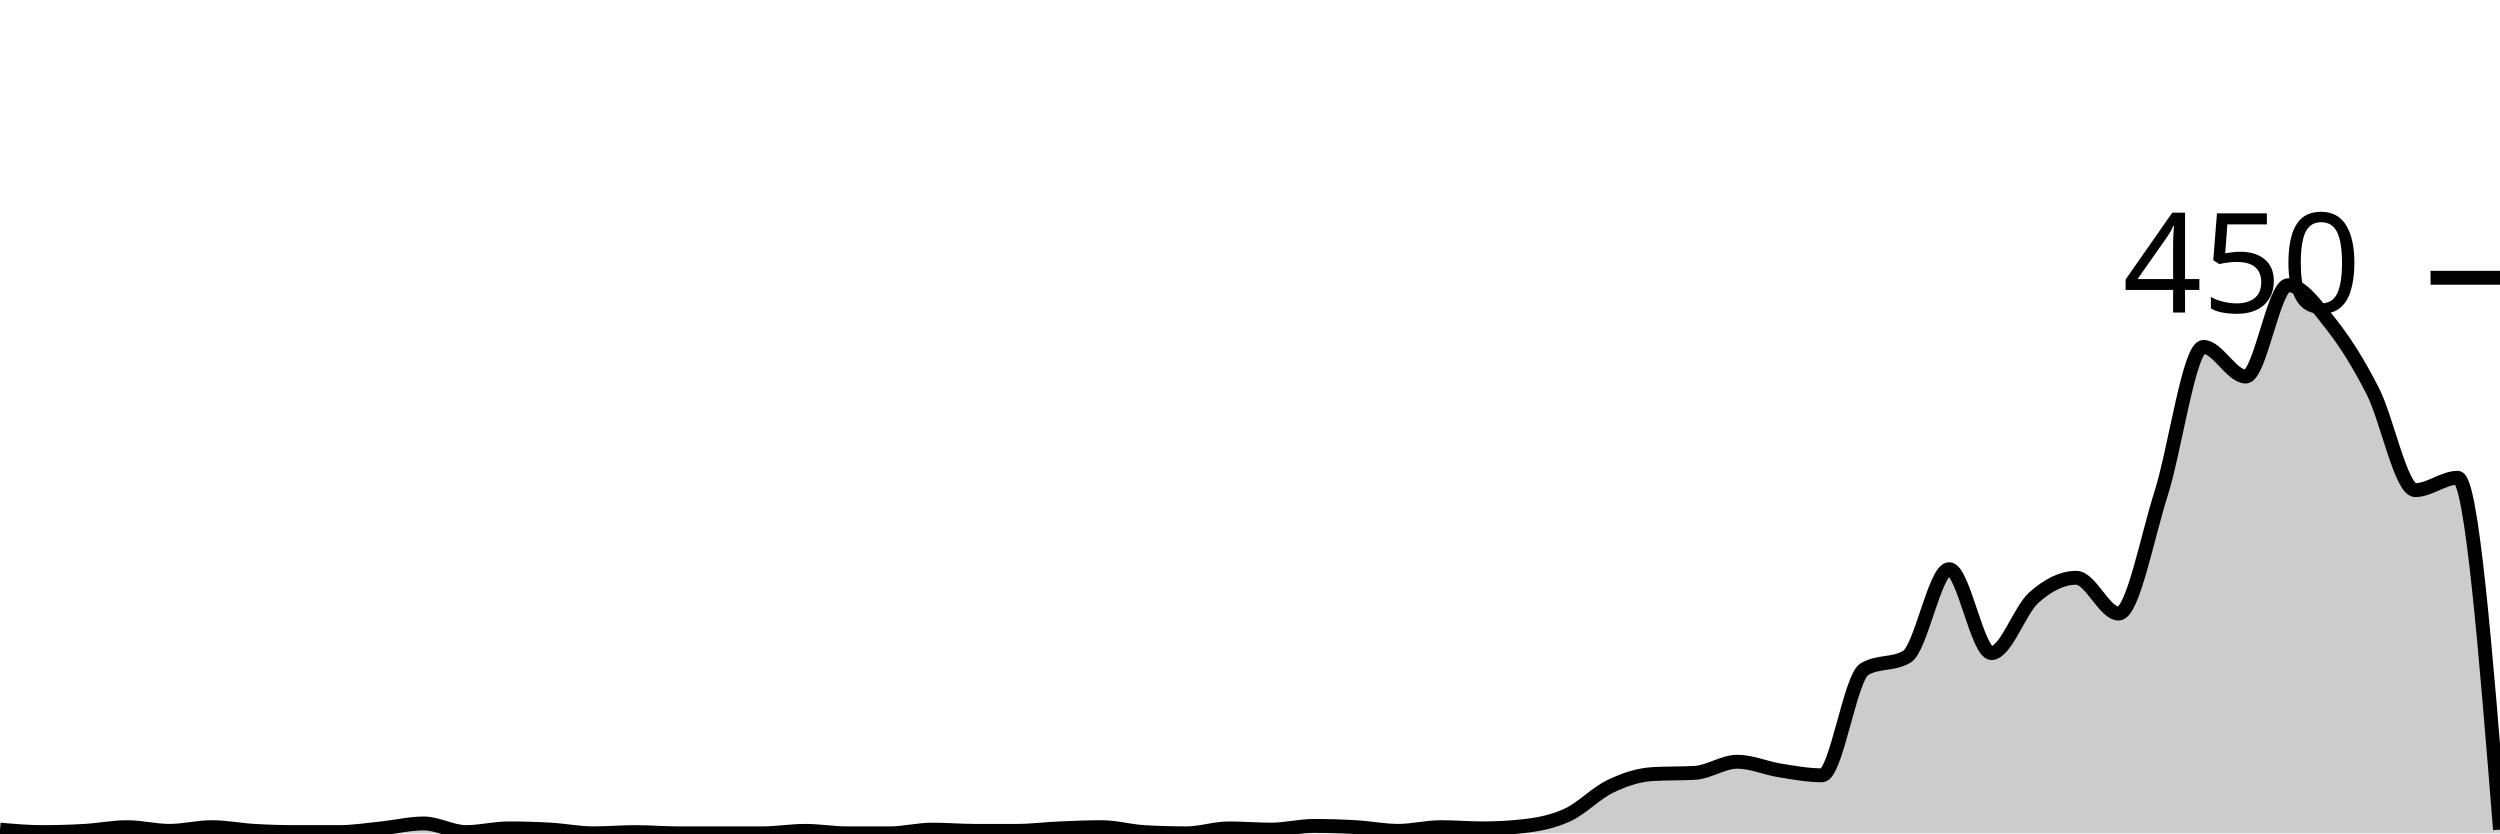
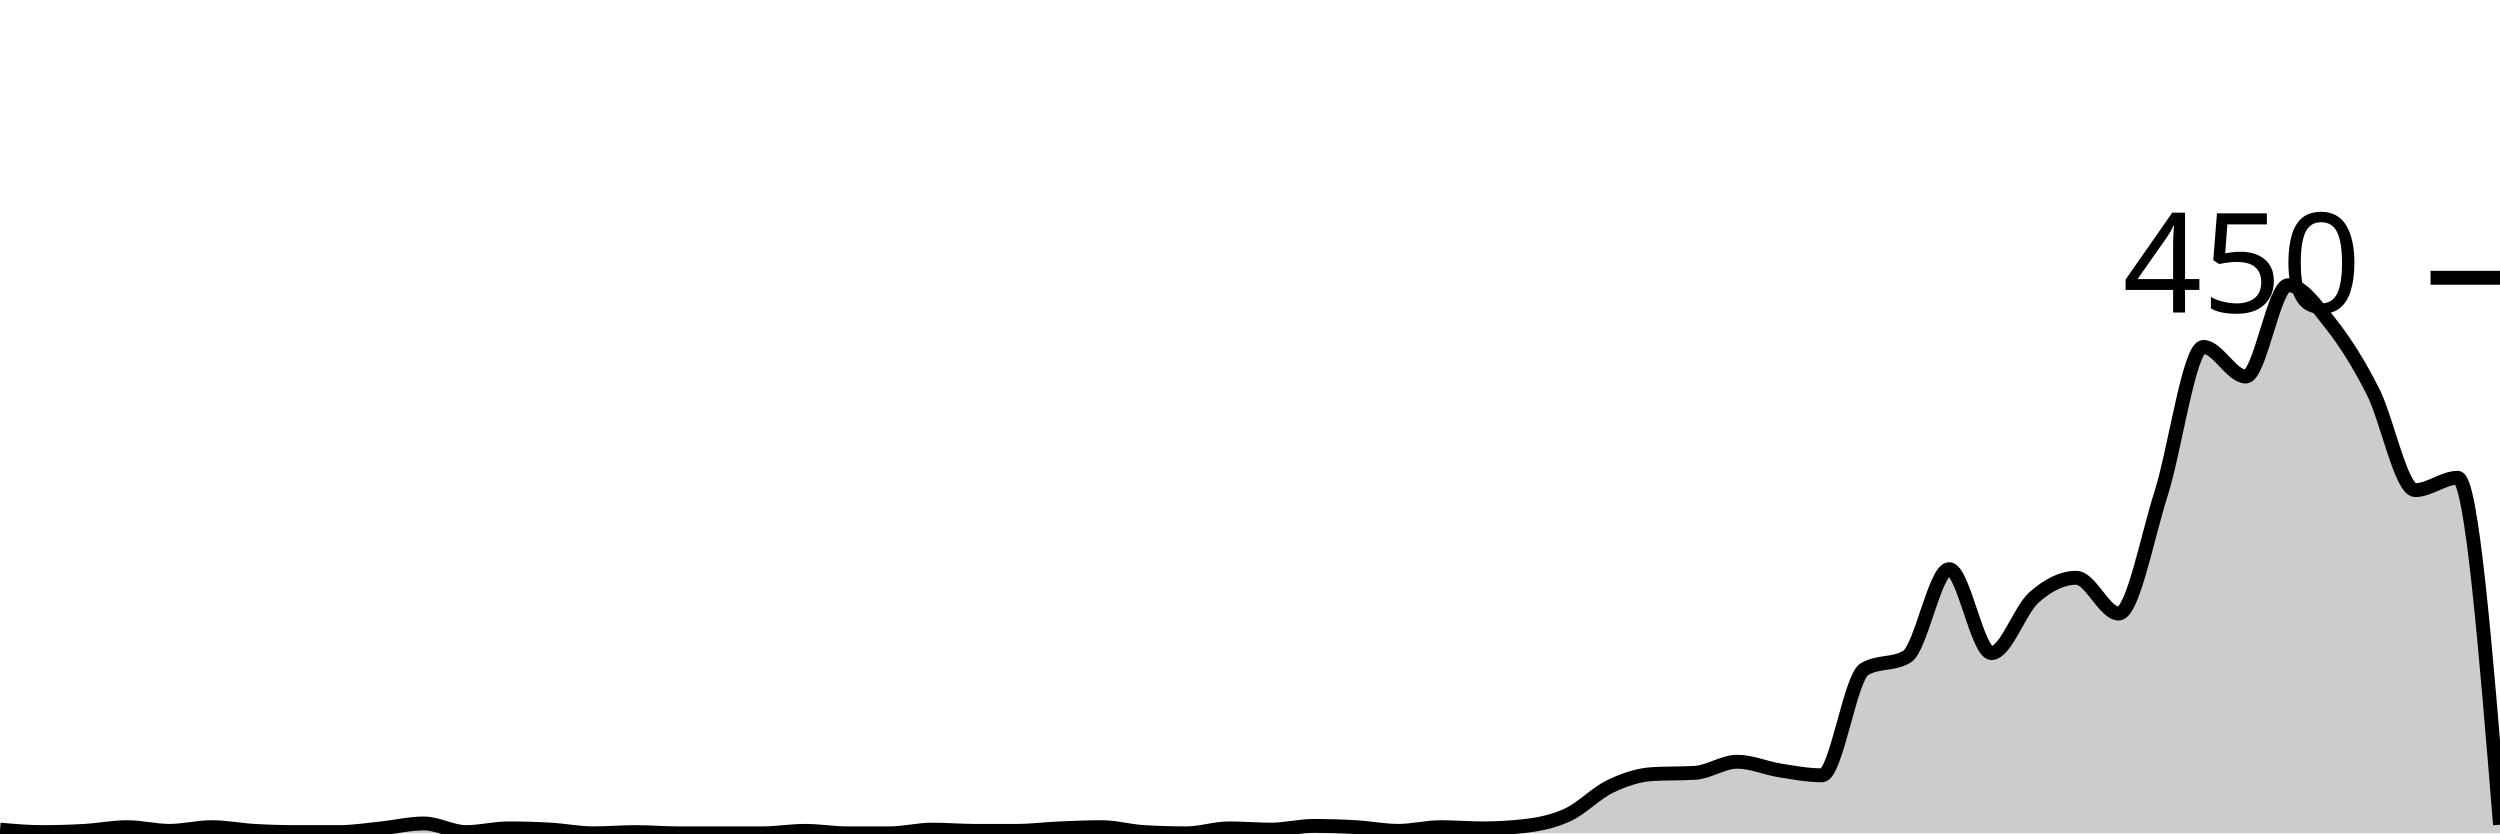
<svg xmlns="http://www.w3.org/2000/svg" viewBox="0 0 180 60">
  <g transform="translate(0,20)">
-     <path class="area" fill="rgba(0, 0, 0, 0.2)" d="M0,39.733C1.017,39.822,2.034,39.911,3.051,39.911C4.068,39.911,5.085,39.881,6.102,39.822C7.119,39.763,8.136,39.556,9.153,39.556C10.169,39.556,11.186,39.822,12.203,39.822C13.22,39.822,14.237,39.556,15.254,39.556C16.271,39.556,17.288,39.763,18.305,39.822C19.322,39.881,20.339,39.911,21.356,39.911C22.373,39.911,23.39,39.911,24.407,39.911C25.424,39.911,26.441,39.748,27.458,39.644C28.475,39.541,29.492,39.289,30.508,39.289C31.525,39.289,32.542,39.911,33.559,39.911C34.576,39.911,35.593,39.644,36.61,39.644C37.627,39.644,38.644,39.674,39.661,39.733C40.678,39.793,41.695,40,42.712,40C43.729,40,44.746,39.911,45.763,39.911C46.78,39.911,47.797,40,48.814,40C49.831,40,50.847,40,51.864,40C52.881,40,53.898,40,54.915,40C55.932,40,56.949,39.822,57.966,39.822C58.983,39.822,60,40,61.017,40C62.034,40,63.051,40,64.068,40C65.085,40,66.102,39.733,67.119,39.733C68.136,39.733,69.153,39.822,70.169,39.822C71.186,39.822,72.203,39.822,73.22,39.822C74.237,39.822,75.254,39.689,76.271,39.644C77.288,39.6,78.305,39.556,79.322,39.556C80.339,39.556,81.356,39.852,82.373,39.911C83.39,39.97,84.407,40,85.424,40C86.441,40,87.458,39.644,88.475,39.644C89.492,39.644,90.508,39.733,91.525,39.733C92.542,39.733,93.559,39.467,94.576,39.467C95.593,39.467,96.61,39.496,97.627,39.556C98.644,39.615,99.661,39.822,100.678,39.822C101.695,39.822,102.712,39.556,103.729,39.556C104.746,39.556,105.763,39.644,106.78,39.644C107.797,39.644,108.814,39.585,109.831,39.467C110.847,39.348,111.864,39.141,112.881,38.667C113.898,38.193,114.915,37.111,115.932,36.622C116.949,36.133,117.966,35.793,118.983,35.733C120,35.674,121.017,35.704,122.034,35.644C123.051,35.585,124.068,34.844,125.085,34.844C126.102,34.844,127.119,35.304,128.136,35.467C129.153,35.63,130.169,35.822,131.186,35.822C132.203,35.822,133.22,28.77,134.237,28.178C135.254,27.585,136.271,27.881,137.288,27.289C138.305,26.696,139.322,20.978,140.339,20.978C141.356,20.978,142.373,27.022,143.39,27.022C144.407,27.022,145.424,23.926,146.441,23.022C147.458,22.119,148.475,21.6,149.492,21.6C150.508,21.6,151.525,24.178,152.542,24.178C153.559,24.178,154.576,18.756,155.593,15.556C156.61,12.356,157.627,4.978,158.644,4.978C159.661,4.978,160.678,7.111,161.695,7.111C162.712,7.111,163.729,0.533,164.746,0.533C165.763,0.533,166.78,2.015,167.797,3.289C168.814,4.563,169.831,6.178,170.847,8.178C171.864,10.178,172.881,15.289,173.898,15.289C174.915,15.289,175.932,14.4,176.949,14.4C177.966,14.4,178.983,27.067,180,39.733L180,40C178.983,40,177.966,40,176.949,40C175.932,40,174.915,40,173.898,40C172.881,40,171.864,40,170.847,40C169.831,40,168.814,40,167.797,40C166.78,40,165.763,40,164.746,40C163.729,40,162.712,40,161.695,40C160.678,40,159.661,40,158.644,40C157.627,40,156.61,40,155.593,40C154.576,40,153.559,40,152.542,40C151.525,40,150.508,40,149.492,40C148.475,40,147.458,40,146.441,40C145.424,40,144.407,40,143.39,40C142.373,40,141.356,40,140.339,40C139.322,40,138.305,40,137.288,40C136.271,40,135.254,40,134.237,40C133.22,40,132.203,40,131.186,40C130.169,40,129.153,40,128.136,40C127.119,40,126.102,40,125.085,40C124.068,40,123.051,40,122.034,40C121.017,40,120,40,118.983,40C117.966,40,116.949,40,115.932,40C114.915,40,113.898,40,112.881,40C111.864,40,110.847,40,109.831,40C108.814,40,107.797,40,106.78,40C105.763,40,104.746,40,103.729,40C102.712,40,101.695,40,100.678,40C99.661,40,98.644,40,97.627,40C96.61,40,95.593,40,94.576,40C93.559,40,92.542,40,91.525,40C90.508,40,89.492,40,88.475,40C87.458,40,86.441,40,85.424,40C84.407,40,83.39,40,82.373,40C81.356,40,80.339,40,79.322,40C78.305,40,77.288,40,76.271,40C75.254,40,74.237,40,73.22,40C72.203,40,71.186,40,70.169,40C69.153,40,68.136,40,67.119,40C66.102,40,65.085,40,64.068,40C63.051,40,62.034,40,61.017,40C60,40,58.983,40,57.966,40C56.949,40,55.932,40,54.915,40C53.898,40,52.881,40,51.864,40C50.847,40,49.831,40,48.814,40C47.797,40,46.78,40,45.763,40C44.746,40,43.729,40,42.712,40C41.695,40,40.678,40,39.661,40C38.644,40,37.627,40,36.61,40C35.593,40,34.576,40,33.559,40C32.542,40,31.525,40,30.508,40C29.492,40,28.475,40,27.458,40C26.441,40,25.424,40,24.407,40C23.39,40,22.373,40,21.356,40C20.339,40,19.322,40,18.305,40C17.288,40,16.271,40,15.254,40C14.237,40,13.22,40,12.203,40C11.186,40,10.169,40,9.153,40C8.136,40,7.119,40,6.102,40C5.085,40,4.068,40,3.051,40C2.034,40,1.017,40,0,40Z" />
-     <path class="line" stroke="black" fill="none" d="M0,39.733C1.017,39.822,2.034,39.911,3.051,39.911C4.068,39.911,5.085,39.881,6.102,39.822C7.119,39.763,8.136,39.556,9.153,39.556C10.169,39.556,11.186,39.822,12.203,39.822C13.22,39.822,14.237,39.556,15.254,39.556C16.271,39.556,17.288,39.763,18.305,39.822C19.322,39.881,20.339,39.911,21.356,39.911C22.373,39.911,23.39,39.911,24.407,39.911C25.424,39.911,26.441,39.748,27.458,39.644C28.475,39.541,29.492,39.289,30.508,39.289C31.525,39.289,32.542,39.911,33.559,39.911C34.576,39.911,35.593,39.644,36.61,39.644C37.627,39.644,38.644,39.674,39.661,39.733C40.678,39.793,41.695,40,42.712,40C43.729,40,44.746,39.911,45.763,39.911C46.78,39.911,47.797,40,48.814,40C49.831,40,50.847,40,51.864,40C52.881,40,53.898,40,54.915,40C55.932,40,56.949,39.822,57.966,39.822C58.983,39.822,60,40,61.017,40C62.034,40,63.051,40,64.068,40C65.085,40,66.102,39.733,67.119,39.733C68.136,39.733,69.153,39.822,70.169,39.822C71.186,39.822,72.203,39.822,73.22,39.822C74.237,39.822,75.254,39.689,76.271,39.644C77.288,39.6,78.305,39.556,79.322,39.556C80.339,39.556,81.356,39.852,82.373,39.911C83.39,39.97,84.407,40,85.424,40C86.441,40,87.458,39.644,88.475,39.644C89.492,39.644,90.508,39.733,91.525,39.733C92.542,39.733,93.559,39.467,94.576,39.467C95.593,39.467,96.61,39.496,97.627,39.556C98.644,39.615,99.661,39.822,100.678,39.822C101.695,39.822,102.712,39.556,103.729,39.556C104.746,39.556,105.763,39.644,106.78,39.644C107.797,39.644,108.814,39.585,109.831,39.467C110.847,39.348,111.864,39.141,112.881,38.667C113.898,38.193,114.915,37.111,115.932,36.622C116.949,36.133,117.966,35.793,118.983,35.733C120,35.674,121.017,35.704,122.034,35.644C123.051,35.585,124.068,34.844,125.085,34.844C126.102,34.844,127.119,35.304,128.136,35.467C129.153,35.63,130.169,35.822,131.186,35.822C132.203,35.822,133.22,28.77,134.237,28.178C135.254,27.585,136.271,27.881,137.288,27.289C138.305,26.696,139.322,20.978,140.339,20.978C141.356,20.978,142.373,27.022,143.39,27.022C144.407,27.022,145.424,23.926,146.441,23.022C147.458,22.119,148.475,21.6,149.492,21.6C150.508,21.6,151.525,24.178,152.542,24.178C153.559,24.178,154.576,18.756,155.593,15.556C156.61,12.356,157.627,4.978,158.644,4.978C159.661,4.978,160.678,7.111,161.695,7.111C162.712,7.111,163.729,0.533,164.746,0.533C165.763,0.533,166.78,2.015,167.797,3.289C168.814,4.563,169.831,6.178,170.847,8.178C171.864,10.178,172.881,15.289,173.898,15.289C174.915,15.289,175.932,14.4,176.949,14.4C177.966,14.4,178.983,27.067,180,39.733" />
+     <path class="area" fill="rgba(0, 0, 0, 0.2)" d="M0,39.733C1.017,39.822,2.034,39.911,3.051,39.911C4.068,39.911,5.085,39.881,6.102,39.822C7.119,39.763,8.136,39.556,9.153,39.556C10.169,39.556,11.186,39.822,12.203,39.822C13.22,39.822,14.237,39.556,15.254,39.556C16.271,39.556,17.288,39.763,18.305,39.822C19.322,39.881,20.339,39.911,21.356,39.911C22.373,39.911,23.39,39.911,24.407,39.911C25.424,39.911,26.441,39.748,27.458,39.644C28.475,39.541,29.492,39.289,30.508,39.289C31.525,39.289,32.542,39.911,33.559,39.911C34.576,39.911,35.593,39.644,36.61,39.644C37.627,39.644,38.644,39.674,39.661,39.733C40.678,39.793,41.695,40,42.712,40C43.729,40,44.746,39.911,45.763,39.911C46.78,39.911,47.797,40,48.814,40C49.831,40,50.847,40,51.864,40C52.881,40,53.898,40,54.915,40C55.932,40,56.949,39.822,57.966,39.822C58.983,39.822,60,40,61.017,40C62.034,40,63.051,40,64.068,40C65.085,40,66.102,39.733,67.119,39.733C68.136,39.733,69.153,39.822,70.169,39.822C71.186,39.822,72.203,39.822,73.22,39.822C74.237,39.822,75.254,39.689,76.271,39.644C77.288,39.6,78.305,39.556,79.322,39.556C80.339,39.556,81.356,39.852,82.373,39.911C83.39,39.97,84.407,40,85.424,40C86.441,40,87.458,39.644,88.475,39.644C89.492,39.644,90.508,39.733,91.525,39.733C92.542,39.733,93.559,39.467,94.576,39.467C95.593,39.467,96.61,39.496,97.627,39.556C98.644,39.615,99.661,39.822,100.678,39.822C101.695,39.822,102.712,39.556,103.729,39.556C104.746,39.556,105.763,39.644,106.78,39.644C107.797,39.644,108.814,39.585,109.831,39.467C110.847,39.348,111.864,39.141,112.881,38.667C113.898,38.193,114.915,37.111,115.932,36.622C116.949,36.133,117.966,35.793,118.983,35.733C120,35.674,121.017,35.704,122.034,35.644C123.051,35.585,124.068,34.844,125.085,34.844C126.102,34.844,127.119,35.304,128.136,35.467C129.153,35.63,130.169,35.822,131.186,35.822C132.203,35.822,133.22,28.77,134.237,28.178C135.254,27.585,136.271,27.881,137.288,27.289C138.305,26.696,139.322,20.978,140.339,20.978C141.356,20.978,142.373,27.022,143.39,27.022C144.407,27.022,145.424,23.926,146.441,23.022C147.458,22.119,148.475,21.6,149.492,21.6C150.508,21.6,151.525,24.178,152.542,24.178C153.559,24.178,154.576,18.756,155.593,15.556C156.61,12.356,157.627,4.978,158.644,4.978C159.661,4.978,160.678,7.111,161.695,7.111C162.712,7.111,163.729,0.533,164.746,0.533C165.763,0.533,166.78,2.015,167.797,3.289C168.814,4.563,169.831,6.178,170.847,8.178C171.864,10.178,172.881,15.289,173.898,15.289C174.915,15.289,175.932,14.4,176.949,14.4C177.966,14.4,178.983,26.889,180,39.378L180,40C178.983,40,177.966,40,176.949,40C175.932,40,174.915,40,173.898,40C172.881,40,171.864,40,170.847,40C169.831,40,168.814,40,167.797,40C166.78,40,165.763,40,164.746,40C163.729,40,162.712,40,161.695,40C160.678,40,159.661,40,158.644,40C157.627,40,156.61,40,155.593,40C154.576,40,153.559,40,152.542,40C151.525,40,150.508,40,149.492,40C148.475,40,147.458,40,146.441,40C145.424,40,144.407,40,143.39,40C142.373,40,141.356,40,140.339,40C139.322,40,138.305,40,137.288,40C136.271,40,135.254,40,134.237,40C133.22,40,132.203,40,131.186,40C130.169,40,129.153,40,128.136,40C127.119,40,126.102,40,125.085,40C124.068,40,123.051,40,122.034,40C121.017,40,120,40,118.983,40C117.966,40,116.949,40,115.932,40C114.915,40,113.898,40,112.881,40C111.864,40,110.847,40,109.831,40C108.814,40,107.797,40,106.78,40C105.763,40,104.746,40,103.729,40C102.712,40,101.695,40,100.678,40C99.661,40,98.644,40,97.627,40C96.61,40,95.593,40,94.576,40C93.559,40,92.542,40,91.525,40C90.508,40,89.492,40,88.475,40C87.458,40,86.441,40,85.424,40C84.407,40,83.39,40,82.373,40C81.356,40,80.339,40,79.322,40C78.305,40,77.288,40,76.271,40C75.254,40,74.237,40,73.22,40C72.203,40,71.186,40,70.169,40C69.153,40,68.136,40,67.119,40C66.102,40,65.085,40,64.068,40C63.051,40,62.034,40,61.017,40C60,40,58.983,40,57.966,40C56.949,40,55.932,40,54.915,40C53.898,40,52.881,40,51.864,40C50.847,40,49.831,40,48.814,40C47.797,40,46.78,40,45.763,40C44.746,40,43.729,40,42.712,40C41.695,40,40.678,40,39.661,40C38.644,40,37.627,40,36.61,40C35.593,40,34.576,40,33.559,40C32.542,40,31.525,40,30.508,40C29.492,40,28.475,40,27.458,40C26.441,40,25.424,40,24.407,40C23.39,40,22.373,40,21.356,40C20.339,40,19.322,40,18.305,40C17.288,40,16.271,40,15.254,40C14.237,40,13.22,40,12.203,40C11.186,40,10.169,40,9.153,40C8.136,40,7.119,40,6.102,40C5.085,40,4.068,40,3.051,40C2.034,40,1.017,40,0,40Z" />
+     <path class="line" stroke="black" fill="none" d="M0,39.733C1.017,39.822,2.034,39.911,3.051,39.911C4.068,39.911,5.085,39.881,6.102,39.822C7.119,39.763,8.136,39.556,9.153,39.556C10.169,39.556,11.186,39.822,12.203,39.822C13.22,39.822,14.237,39.556,15.254,39.556C16.271,39.556,17.288,39.763,18.305,39.822C19.322,39.881,20.339,39.911,21.356,39.911C22.373,39.911,23.39,39.911,24.407,39.911C25.424,39.911,26.441,39.748,27.458,39.644C28.475,39.541,29.492,39.289,30.508,39.289C31.525,39.289,32.542,39.911,33.559,39.911C34.576,39.911,35.593,39.644,36.61,39.644C37.627,39.644,38.644,39.674,39.661,39.733C40.678,39.793,41.695,40,42.712,40C43.729,40,44.746,39.911,45.763,39.911C46.78,39.911,47.797,40,48.814,40C49.831,40,50.847,40,51.864,40C52.881,40,53.898,40,54.915,40C55.932,40,56.949,39.822,57.966,39.822C58.983,39.822,60,40,61.017,40C62.034,40,63.051,40,64.068,40C65.085,40,66.102,39.733,67.119,39.733C68.136,39.733,69.153,39.822,70.169,39.822C71.186,39.822,72.203,39.822,73.22,39.822C74.237,39.822,75.254,39.689,76.271,39.644C77.288,39.6,78.305,39.556,79.322,39.556C80.339,39.556,81.356,39.852,82.373,39.911C83.39,39.97,84.407,40,85.424,40C86.441,40,87.458,39.644,88.475,39.644C89.492,39.644,90.508,39.733,91.525,39.733C92.542,39.733,93.559,39.467,94.576,39.467C95.593,39.467,96.61,39.496,97.627,39.556C98.644,39.615,99.661,39.822,100.678,39.822C101.695,39.822,102.712,39.556,103.729,39.556C104.746,39.556,105.763,39.644,106.78,39.644C107.797,39.644,108.814,39.585,109.831,39.467C110.847,39.348,111.864,39.141,112.881,38.667C113.898,38.193,114.915,37.111,115.932,36.622C116.949,36.133,117.966,35.793,118.983,35.733C120,35.674,121.017,35.704,122.034,35.644C123.051,35.585,124.068,34.844,125.085,34.844C126.102,34.844,127.119,35.304,128.136,35.467C129.153,35.63,130.169,35.822,131.186,35.822C132.203,35.822,133.22,28.77,134.237,28.178C135.254,27.585,136.271,27.881,137.288,27.289C138.305,26.696,139.322,20.978,140.339,20.978C141.356,20.978,142.373,27.022,143.39,27.022C144.407,27.022,145.424,23.926,146.441,23.022C147.458,22.119,148.475,21.6,149.492,21.6C150.508,21.6,151.525,24.178,152.542,24.178C153.559,24.178,154.576,18.756,155.593,15.556C156.61,12.356,157.627,4.978,158.644,4.978C159.661,4.978,160.678,7.111,161.695,7.111C162.712,7.111,163.729,0.533,164.746,0.533C165.763,0.533,166.78,2.015,167.797,3.289C168.814,4.563,169.831,6.178,170.847,8.178C171.864,10.178,172.881,15.289,173.898,15.289C174.915,15.289,175.932,14.4,176.949,14.4C177.966,14.4,178.983,26.889,180,39.378" />
    <path class="axis-ceiling" stroke-width="1" stroke="black" fill="none" d="M175,0L180,0" />
    <text class="axis-ceiling-label" font-family="sans-serif" text-anchor="end" font-size="10px" x="170" y="2.5">450</text>
  </g>
</svg>
